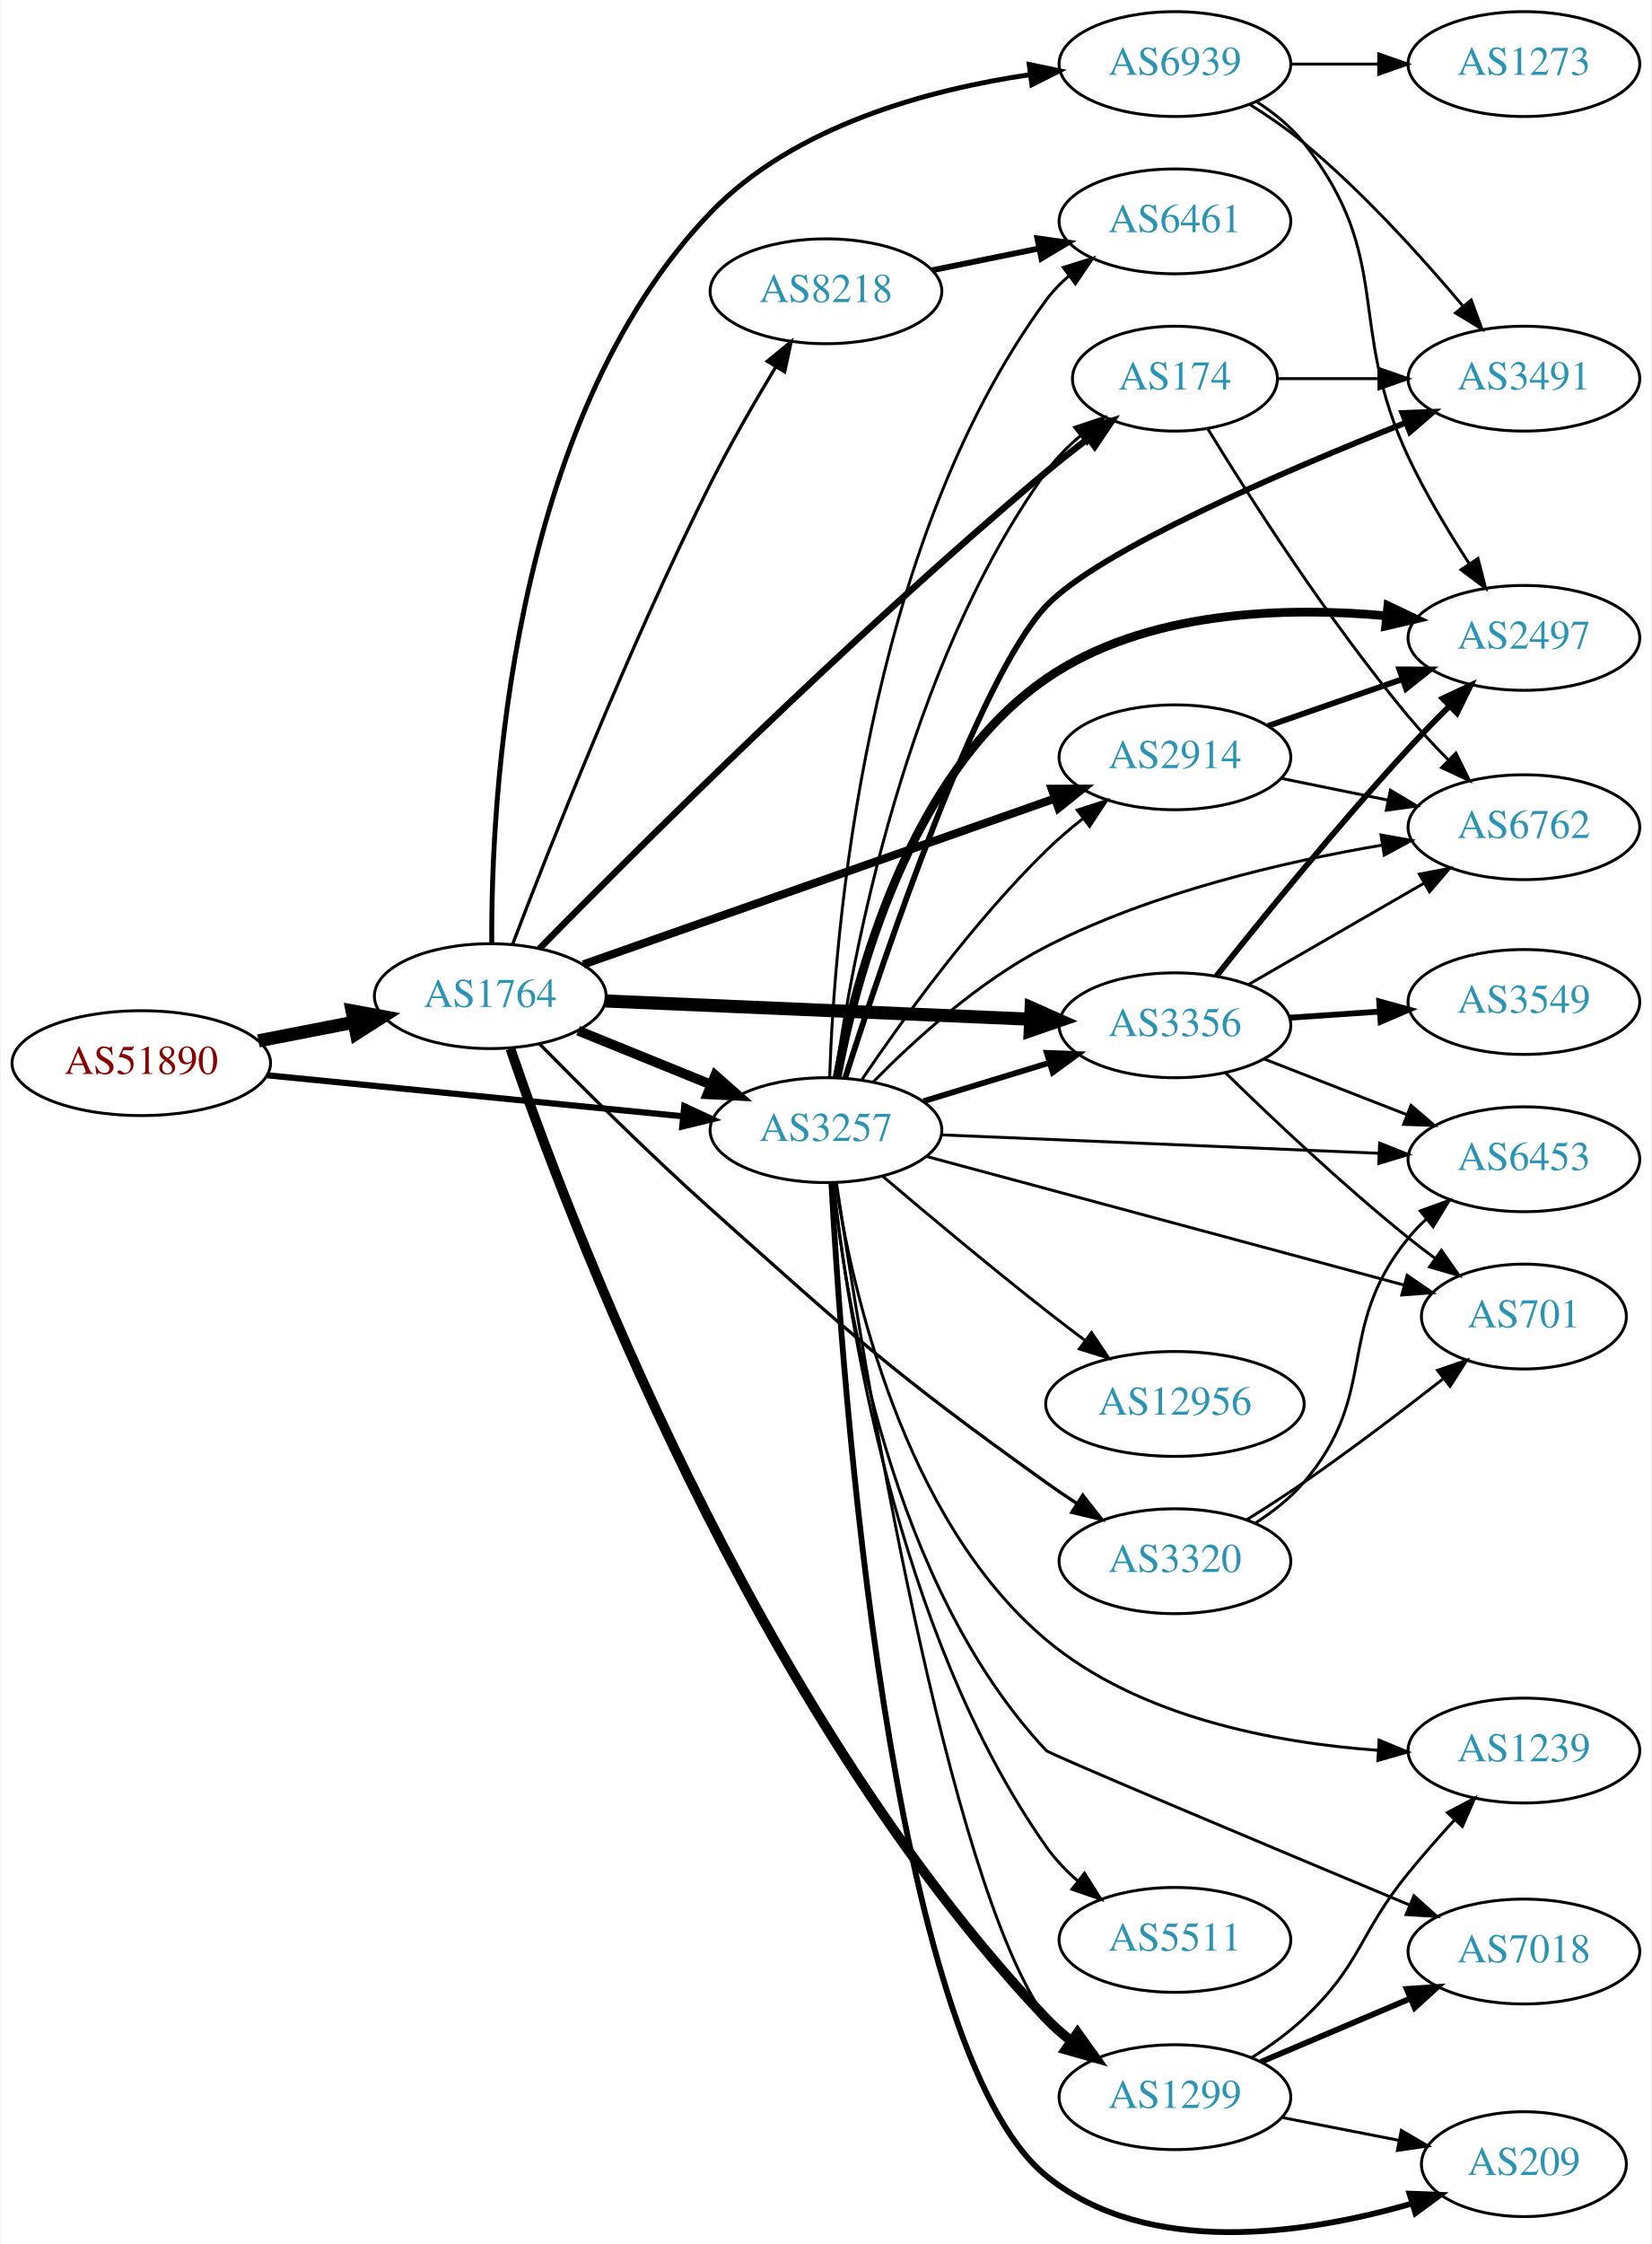
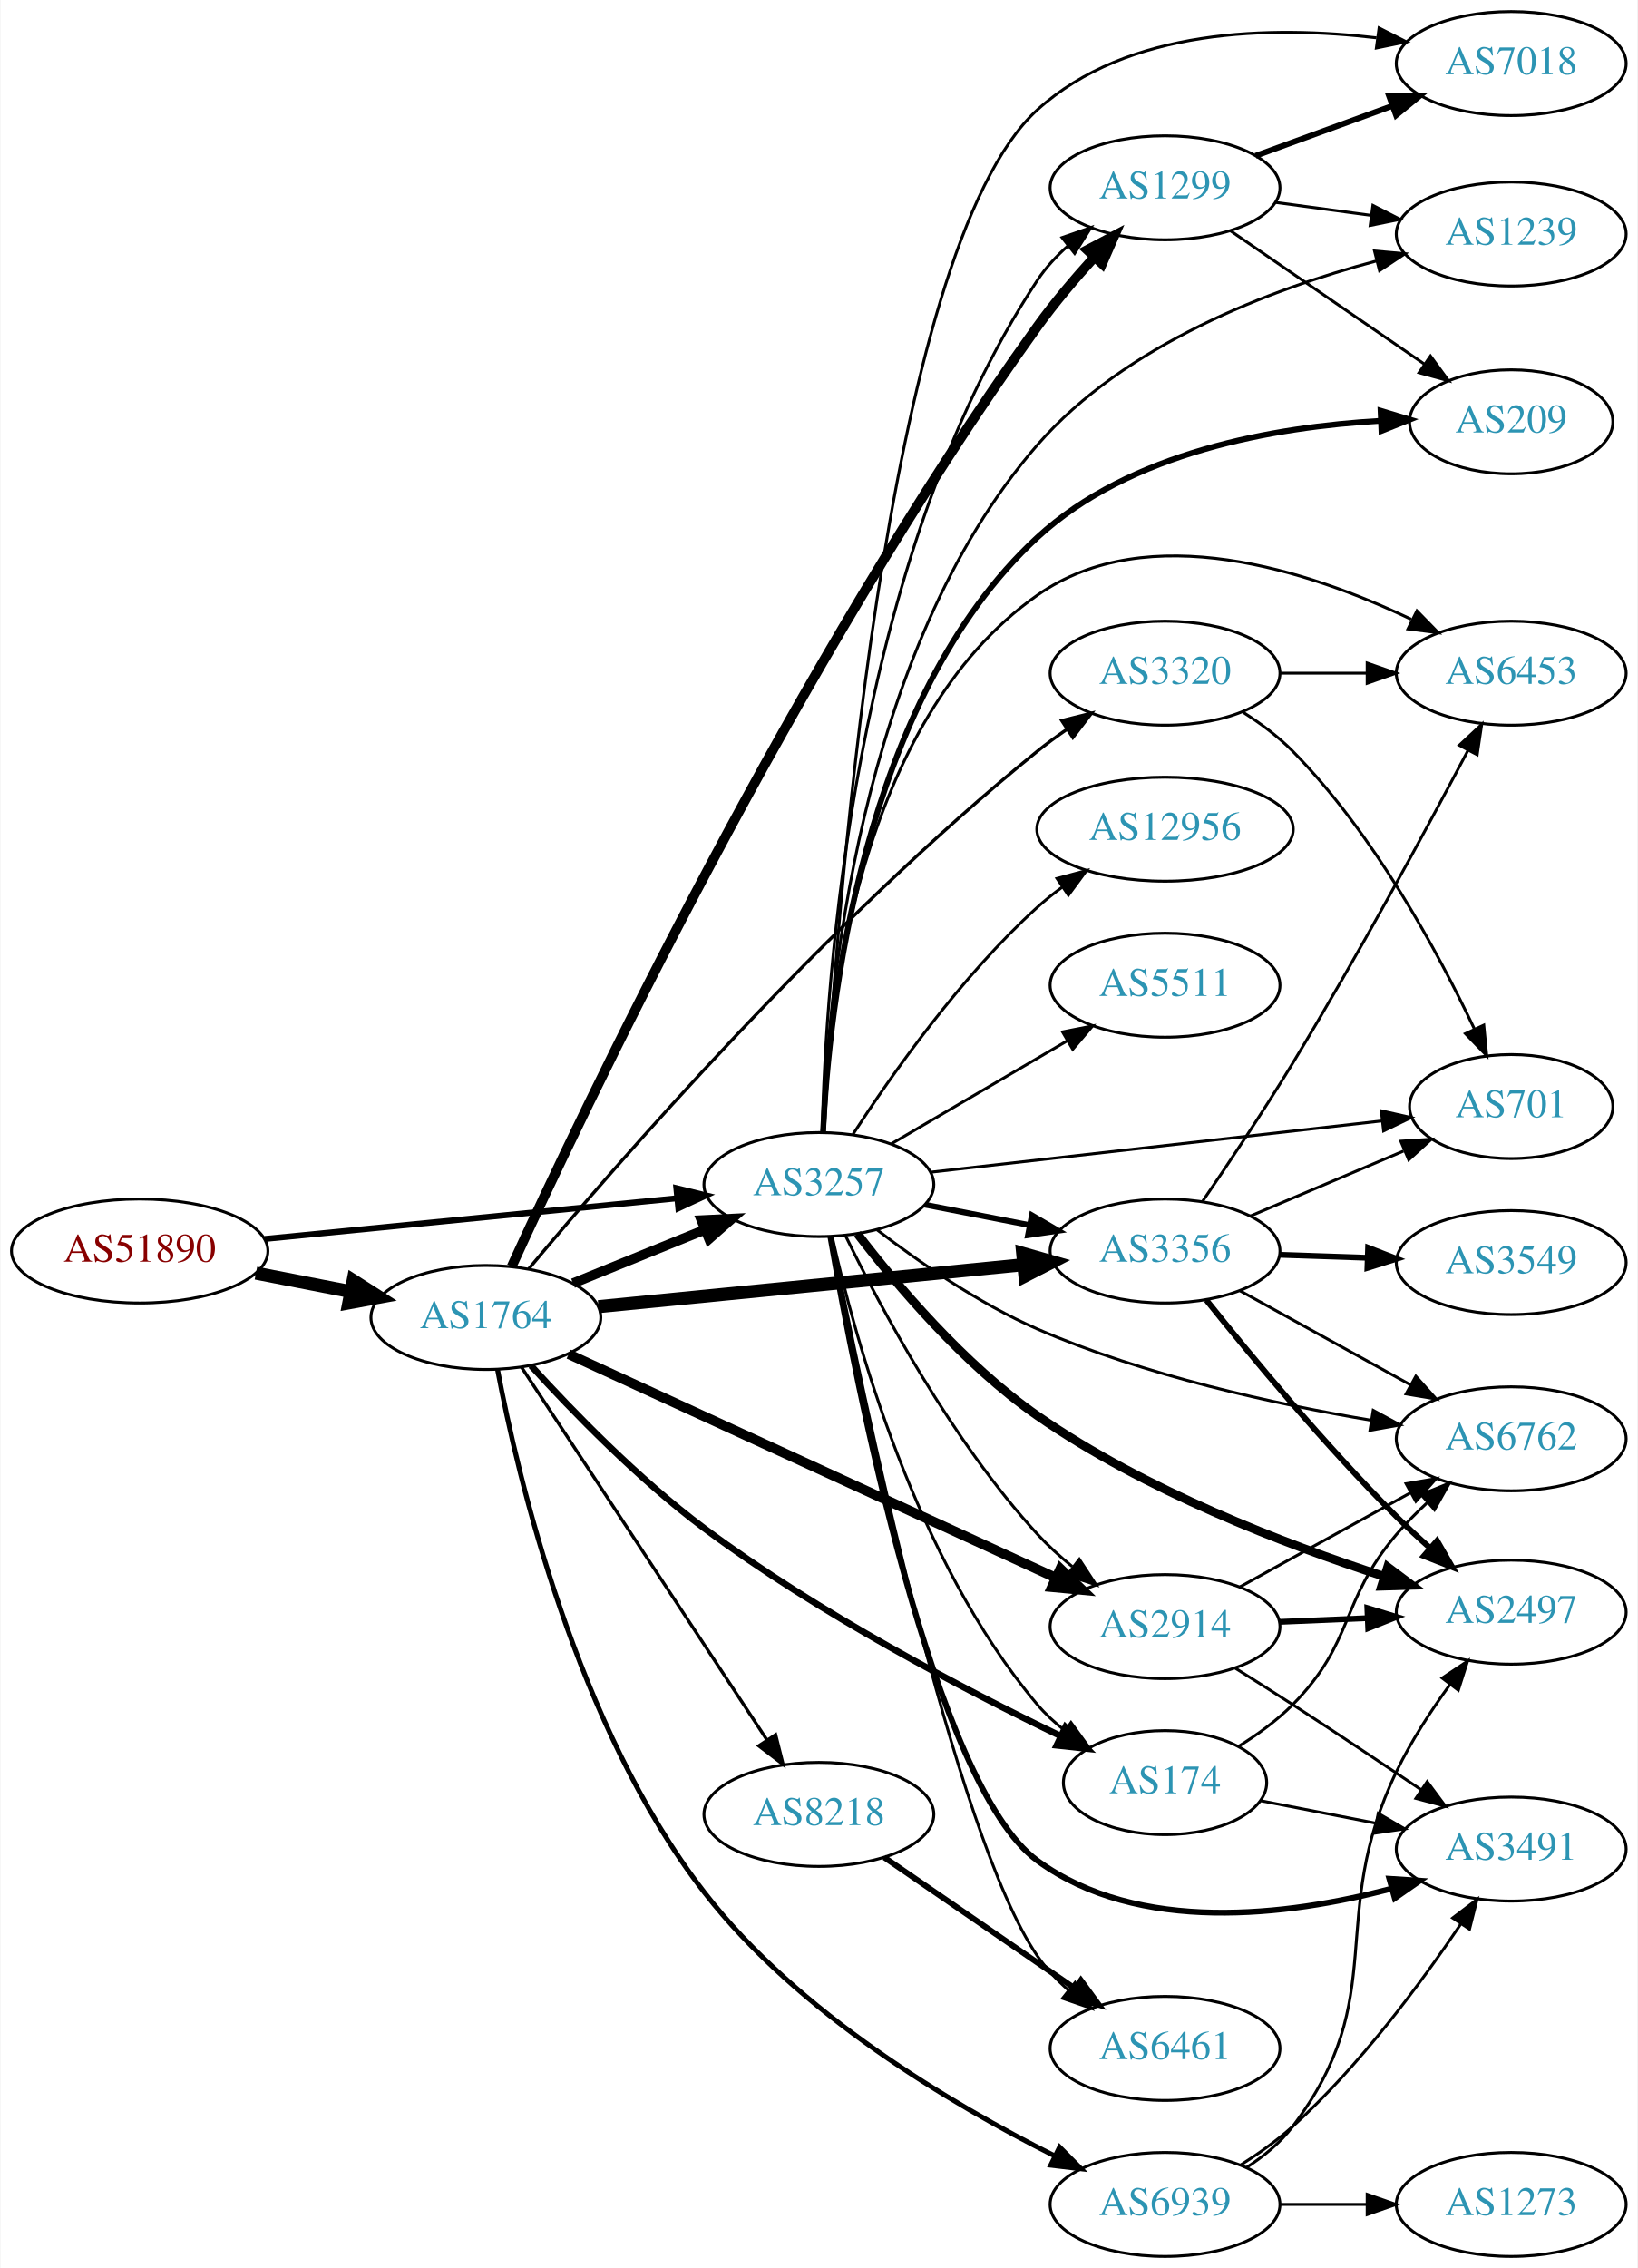
- <svg xmlns="http://www.w3.org/2000/svg" xmlns:xlink="http://www.w3.org/1999/xlink" width="567pt" height="770pt" viewBox="0.00 0.00 566.66 770.41">
-   <g id="graph0" class="graph" transform="scale(1 1) rotate(0) translate(4 766.406)">
-     <polygon fill="white" stroke="none" points="-4,4 -4,-766.406 562.663,-766.406 562.663,4 -4,4" />
+ <svg xmlns="http://www.w3.org/2000/svg" xmlns:xlink="http://www.w3.org/1999/xlink" width="567pt" height="785pt" viewBox="0.00 0.00 566.66 785.00">
+   <g id="graph0" class="graph" transform="scale(1 1) rotate(0) translate(4 781)">
+     <polygon fill="white" stroke="none" points="-4,4 -4,-781 562.663,-781 562.663,4 -4,4" />
    <g id="node1" class="node">
      <g id="a_node1">
        <a xlink:href="/asn/51890" xlink:title="AS51890 ~ Mayr-Melnhof Karton GmbH [AT]">
-           <ellipse fill="#ffffff" stroke="black" cx="44.196" cy="-401.406" rx="44.393" ry="18" />
-           <text text-anchor="middle" x="44.196" y="-397.706" font-family="Times,serif" font-size="14.00" fill="#880000">AS51890</text>
+           <ellipse fill="#ffffff" stroke="black" cx="44.196" cy="-348" rx="44.393" ry="18" />
+           <text text-anchor="middle" x="44.196" y="-344.3" font-family="Times,serif" font-size="14.00" fill="#880000">AS51890</text>
        </a>
      </g>
    </g>
    <g id="node2" class="node">
      <g id="a_node2">
        <a xlink:href="/asn/1764" xlink:title="AS1764 ~ NEXTLAYER-AS [AT]">
-           <ellipse fill="#ffffff" stroke="black" cx="164.039" cy="-424.406" rx="39.794" ry="18" />
-           <text text-anchor="middle" x="164.039" y="-420.706" font-family="Times,serif" font-size="14.00" fill="#2c94b3">AS1764</text>
+           <ellipse fill="#ffffff" stroke="black" cx="164.039" cy="-325" rx="39.794" ry="18" />
+           <text text-anchor="middle" x="164.039" y="-321.3" font-family="Times,serif" font-size="14.00" fill="#2c94b3">AS1764</text>
        </a>
      </g>
    </g>
    <g id="edge1" class="edge">
-       <path fill="none" stroke="black" stroke-width="4.5" d="M84.436,-409.064C94.888,-411.104 106.274,-413.327 117.052,-415.43" />
-       <polygon fill="black" stroke="black" stroke-width="4.5" points="116.58,-419.35 127.149,-417.401 118.089,-411.621 116.58,-419.35" />
+       <path fill="none" stroke="black" stroke-width="4.5" d="M84.436,-340.341C94.888,-338.301 106.274,-336.079 117.052,-333.975" />
+       <polygon fill="black" stroke="black" stroke-width="4.5" points="118.089,-337.785 127.149,-332.005 116.58,-330.056 118.089,-337.785" />
    </g>
    <g id="node3" class="node">
      <g id="a_node3">
        <a xlink:href="/asn/3257" xlink:title="AS3257 ~ GTT [DE]">
-           <ellipse fill="#ffffff" stroke="black" cx="279.332" cy="-378.406" rx="39.794" ry="18" />
-           <text text-anchor="middle" x="279.332" y="-374.706" font-family="Times,serif" font-size="14.00" fill="#2c94b3">AS3257</text>
+           <ellipse fill="#ffffff" stroke="black" cx="279.332" cy="-371" rx="39.794" ry="18" />
+           <text text-anchor="middle" x="279.332" y="-367.3" font-family="Times,serif" font-size="14.00" fill="#2c94b3">AS3257</text>
        </a>
      </g>
    </g>
    <g id="edge2" class="edge">
-       <path fill="none" stroke="black" stroke-width="2.125" d="M87.415,-397.241C127.661,-393.27 188.2,-387.298 230.277,-383.147" />
-       <polygon fill="black" stroke="black" stroke-width="2.125" points="230.678,-386.624 240.286,-382.159 229.991,-379.658 230.678,-386.624" />
-     </g>
-     <g id="edge8" class="edge">
-       <path fill="none" stroke="black" stroke-width="3.375" d="M194.214,-412.56C208.09,-406.926 224.867,-400.114 239.776,-394.06" />
-       <polygon fill="black" stroke="black" stroke-width="3.375" points="241.306,-397.217 249.255,-390.212 238.673,-390.731 241.306,-397.217" />
+       <path fill="none" stroke="black" stroke-width="2.068" d="M87.415,-352.165C127.661,-356.136 188.2,-362.108 230.277,-366.259" />
+       <polygon fill="black" stroke="black" stroke-width="2.068" points="229.991,-369.748 240.286,-367.247 230.678,-362.782 229.991,-369.748" />
+     </g>
+     <g id="edge7" class="edge">
+       <path fill="none" stroke="black" stroke-width="3.375" d="M194.214,-336.846C208.09,-342.48 224.867,-349.292 239.776,-355.346" />
+       <polygon fill="black" stroke="black" stroke-width="3.375" points="238.673,-358.675 249.255,-359.194 241.306,-352.189 238.673,-358.675" />
    </g>
    <g id="node4" class="node">
      <g id="a_node4">
-         <a xlink:href="/asn/8218" xlink:title="AS8218 ~ legacy Neotelecoms [FR]">
-           <ellipse fill="#ffffff" stroke="black" cx="279.332" cy="-666.406" rx="39.794" ry="18" />
-           <text text-anchor="middle" x="279.332" y="-662.706" font-family="Times,serif" font-size="14.00" fill="#2c94b3">AS8218</text>
+         <a xlink:href="/asn/1299" xlink:title="AS1299 ~ Telia Carrier [EU]">
+           <ellipse fill="#ffffff" stroke="black" cx="399.174" cy="-716" rx="39.794" ry="18" />
+           <text text-anchor="middle" x="399.174" y="-712.3" font-family="Times,serif" font-size="14.00" fill="#2c94b3">AS1299</text>
        </a>
      </g>
    </g>
    <g id="edge3" class="edge">
-       <path fill="none" stroke="black" stroke-width="1.125" d="M171.721,-442.232C183.973,-474.4 211.383,-544.052 239.685,-600.406 246.476,-613.927 254.879,-628.488 262.113,-640.484" />
-       <polygon fill="black" stroke="black" stroke-width="1.125" points="259.173,-642.386 267.371,-649.098 265.148,-638.739 259.173,-642.386" />
+       <path fill="none" stroke="black" stroke-width="3.375" d="M172.977,-342.631C196.813,-394.743 271.306,-551.682 354.978,-668 360.843,-676.154 367.894,-684.48 374.582,-691.858" />
+       <polygon fill="black" stroke="black" stroke-width="3.375" points="372.254,-694.494 381.624,-699.44 377.383,-689.731 372.254,-694.494" />
    </g>
    <g id="node5" class="node">
      <g id="a_node5">
-         <a xlink:href="/asn/174" xlink:title="AS174 ~ Cogent Communications [US]">
-           <ellipse fill="#ffffff" stroke="black" cx="399.174" cy="-636.406" rx="35.194" ry="18" />
-           <text text-anchor="middle" x="399.174" y="-632.706" font-family="Times,serif" font-size="14.00" fill="#2c94b3">AS174</text>
+         <a xlink:href="/asn/2914" xlink:title="AS2914 ~ NTT America, Inc. [US]">
+           <ellipse fill="#ffffff" stroke="black" cx="399.174" cy="-218" rx="39.794" ry="18" />
+           <text text-anchor="middle" x="399.174" y="-214.3" font-family="Times,serif" font-size="14.00" fill="#2c94b3">AS2914</text>
        </a>
      </g>
    </g>
    <g id="edge4" class="edge">
-       <path fill="none" stroke="black" stroke-width="2.25" d="M180.937,-440.746C212.812,-473.214 287.284,-547.612 354.978,-604.406 359.558,-608.249 364.551,-612.172 369.464,-615.895" />
-       <polygon fill="black" stroke="black" stroke-width="2.25" points="367.455,-618.763 377.567,-621.922 371.632,-613.146 367.455,-618.763" />
+       <path fill="none" stroke="black" stroke-width="3.375" d="M192.698,-312.306C234.675,-293.04 314.523,-256.392 361.363,-234.895" />
+       <polygon fill="black" stroke="black" stroke-width="3.375" points="362.922,-238.03 370.551,-230.678 360.002,-231.668 362.922,-238.03" />
    </g>
    <g id="node6" class="node">
      <g id="a_node6">
-         <a xlink:href="/asn/1299" xlink:title="AS1299 ~ Telia Carrier [EU]">
-           <ellipse fill="#ffffff" stroke="black" cx="399.174" cy="-46.406" rx="39.794" ry="18" />
-           <text text-anchor="middle" x="399.174" y="-42.706" font-family="Times,serif" font-size="14.00" fill="#2c94b3">AS1299</text>
+         <a xlink:href="/asn/174" xlink:title="AS174 ~ Cogent Communications [US]">
+           <ellipse fill="#ffffff" stroke="black" cx="399.174" cy="-164" rx="35.194" ry="18" />
+           <text text-anchor="middle" x="399.174" y="-160.3" font-family="Times,serif" font-size="14.00" fill="#2c94b3">AS174</text>
        </a>
      </g>
    </g>
    <g id="edge5" class="edge">
-       <path fill="none" stroke="black" stroke-width="3.375" d="M170.983,-406.307C189.965,-350.748 253.874,-179.963 354.978,-73.406 357.565,-70.679 360.484,-68.114 363.553,-65.731" />
-       <polygon fill="black" stroke="black" stroke-width="3.375" points="365.731,-68.478 371.902,-59.866 361.707,-62.75 365.731,-68.478" />
+       <path fill="none" stroke="black" stroke-width="2.25" d="M179.658,-308.323C193.962,-292.611 216.868,-269.008 239.685,-252 279.187,-222.555 329.644,-196.215 362.886,-180.193" />
+       <polygon fill="black" stroke="black" stroke-width="2.25" points="364.676,-183.217 372.199,-175.757 361.666,-176.897 364.676,-183.217" />
    </g>
    <g id="node7" class="node">
      <g id="a_node7">
        <a xlink:href="/asn/3356" xlink:title="AS3356 ~ Level 3 Parent, LLC [US]">
-           <ellipse fill="#ffffff" stroke="black" cx="399.174" cy="-414.406" rx="39.794" ry="18" />
-           <text text-anchor="middle" x="399.174" y="-410.706" font-family="Times,serif" font-size="14.00" fill="#2c94b3">AS3356</text>
+           <ellipse fill="#ffffff" stroke="black" cx="399.174" cy="-348" rx="39.794" ry="18" />
+           <text text-anchor="middle" x="399.174" y="-344.3" font-family="Times,serif" font-size="14.00" fill="#2c94b3">AS3356</text>
        </a>
      </g>
    </g>
    <g id="edge6" class="edge">
-       <path fill="none" stroke="black" stroke-width="4.5" d="M203.536,-422.755C243.527,-421.039 306.204,-418.351 349.581,-416.49" />
-       <polygon fill="black" stroke="black" stroke-width="4.5" points="349.797,-420.422 359.619,-416.06 349.46,-412.554 349.797,-420.422" />
+       <path fill="none" stroke="black" stroke-width="4.5" d="M203.015,-328.747C243.15,-332.706 306.553,-338.961 350.136,-343.261" />
+       <polygon fill="black" stroke="black" stroke-width="4.5" points="349.876,-347.192 360.214,-344.255 350.649,-339.355 349.876,-347.192" />
    </g>
    <g id="node8" class="node">
      <g id="a_node8">
-         <a xlink:href="/asn/2914" xlink:title="AS2914 ~ NTT America, Inc. [US]">
-           <ellipse fill="#ffffff" stroke="black" cx="399.174" cy="-506.406" rx="39.794" ry="18" />
-           <text text-anchor="middle" x="399.174" y="-502.706" font-family="Times,serif" font-size="14.00" fill="#2c94b3">AS2914</text>
-         </a>
-       </g>
-     </g>
-     <g id="edge7" class="edge">
-       <path fill="none" stroke="black" stroke-width="2.812" d="M195.997,-435.295C237.655,-449.947 311.822,-476.033 357.814,-492.21" />
-       <polygon fill="black" stroke="black" stroke-width="2.812" points="356.864,-495.586 367.459,-495.602 359.187,-488.983 356.864,-495.586" />
+         <a xlink:href="/asn/8218" xlink:title="AS8218 ~ legacy Neotelecoms [FR]">
+           <ellipse fill="#ffffff" stroke="black" cx="279.332" cy="-153" rx="39.794" ry="18" />
+           <text text-anchor="middle" x="279.332" y="-149.3" font-family="Times,serif" font-size="14.00" fill="#2c94b3">AS8218</text>
+         </a>
+       </g>
+     </g>
+     <g id="edge8" class="edge">
+       <path fill="none" stroke="black" stroke-width="1.125" d="M176.316,-307.879C196.284,-277.564 237.957,-214.296 261.391,-178.719" />
+       <polygon fill="black" stroke="black" stroke-width="1.125" points="264.354,-180.583 266.932,-170.307 258.508,-176.733 264.354,-180.583" />
    </g>
    <g id="node9" class="node">
      <g id="a_node9">
-         <a xlink:href="/asn/6939" xlink:title="AS6939 ~ Hurricane Electric LLC [US]">
-           <ellipse fill="#ffffff" stroke="black" cx="399.174" cy="-744.406" rx="39.794" ry="18" />
-           <text text-anchor="middle" x="399.174" y="-740.706" font-family="Times,serif" font-size="14.00" fill="#2c94b3">AS6939</text>
+         <a xlink:href="/asn/3320" xlink:title="AS3320 ~ DTAG [DE]">
+           <ellipse fill="#ffffff" stroke="black" cx="399.174" cy="-548" rx="39.794" ry="18" />
+           <text text-anchor="middle" x="399.174" y="-544.3" font-family="Times,serif" font-size="14.00" fill="#2c94b3">AS3320</text>
        </a>
      </g>
    </g>
    <g id="edge9" class="edge">
-       <path fill="none" stroke="black" stroke-width="1.688" d="M164.557,-442.591C164.309,-490.458 170.369,-621.213 239.685,-693.406 268.292,-723.199 314.343,-735.622 349.451,-740.784" />
-       <polygon fill="black" stroke="black" stroke-width="1.688" points="349.129,-744.272 359.501,-742.11 350.045,-737.332 349.129,-744.272" />
+       <path fill="none" stroke="black" stroke-width="1.125" d="M178.86,-341.81C208.667,-377.453 282.202,-462.164 354.978,-521 358.228,-523.627 361.749,-526.204 365.332,-528.66" />
+       <polygon fill="black" stroke="black" stroke-width="1.125" points="363.418,-531.591 373.702,-534.138 367.251,-525.733 363.418,-531.591" />
    </g>
    <g id="node10" class="node">
      <g id="a_node10">
-         <a xlink:href="/asn/3320" xlink:title="AS3320 ~ DTAG [DE]">
-           <ellipse fill="#ffffff" stroke="black" cx="399.174" cy="-230.406" rx="39.794" ry="18" />
-           <text text-anchor="middle" x="399.174" y="-226.706" font-family="Times,serif" font-size="14.00" fill="#2c94b3">AS3320</text>
+         <a xlink:href="/asn/6939" xlink:title="AS6939 ~ Hurricane Electric LLC [US]">
+           <ellipse fill="#ffffff" stroke="black" cx="399.174" cy="-18" rx="39.794" ry="18" />
+           <text text-anchor="middle" x="399.174" y="-14.3" font-family="Times,serif" font-size="14.00" fill="#2c94b3">AS6939</text>
        </a>
      </g>
    </g>
    <g id="edge10" class="edge">
-       <path fill="none" stroke="black" stroke-width="1.125" d="M180.944,-408.024C195.787,-392.937 218.732,-370.124 239.685,-351.406 288.99,-307.359 301.22,-295.892 354.978,-257.406 358.376,-254.973 361.991,-252.519 365.627,-250.134" />
-       <polygon fill="black" stroke="black" stroke-width="1.125" points="367.523,-253.076 374.058,-244.736 363.749,-247.18 367.523,-253.076" />
+       <path fill="none" stroke="black" stroke-width="1.688" d="M168.07,-307.04C175.077,-269.901 195.309,-183.342 239.685,-126 272.047,-84.182 325.249,-52.686 360.981,-34.798" />
+       <polygon fill="black" stroke="black" stroke-width="1.688" points="362.669,-37.868 370.115,-30.331 359.594,-31.58 362.669,-37.868" />
+     </g>
+     <g id="edge36" class="edge">
+       <path fill="none" stroke="black" d="M280.458,-389.29C281.643,-440.308 290.79,-586.806 354.978,-684 357.861,-688.366 361.554,-692.355 365.562,-695.921" />
+       <polygon fill="black" stroke="black" points="363.523,-698.771 373.53,-702.249 367.876,-693.29 363.523,-698.771" />
+     </g>
+     <g id="edge26" class="edge">
+       <path fill="none" stroke="black" d="M288.62,-353.158C300.778,-328.216 325.256,-282.356 354.978,-250 358.595,-246.063 362.755,-242.286 367.036,-238.794" />
+       <polygon fill="black" stroke="black" points="369.491,-241.322 375.303,-232.463 365.235,-235.764 369.491,-241.322" />
    </g>
    <g id="edge35" class="edge">
-       <path fill="none" stroke="black" d="M282.533,-396.505C288.23,-437.169 306.55,-537.44 354.978,-604.406 358.26,-608.943 362.376,-613.112 366.755,-616.835" />
-       <polygon fill="black" stroke="black" points="364.742,-619.703 374.798,-623.039 369.018,-614.16 364.742,-619.703" />
-     </g>
-     <g id="edge31" class="edge">
-       <path fill="none" stroke="black" d="M282.94,-360.288C291.6,-302.047 320.798,-120.672 354.978,-73.406 357.181,-70.36 359.842,-67.582 362.75,-65.065" />
-       <polygon fill="black" stroke="black" points="364.946,-67.794 370.875,-59.014 360.765,-62.18 364.946,-67.794" />
-     </g>
-     <g id="edge27" class="edge">
-       <path fill="none" stroke="black" stroke-width="2" d="M312.845,-388.338C326.24,-392.43 341.931,-397.224 356.18,-401.577" />
-       <polygon fill="black" stroke="black" stroke-width="2" points="355.181,-404.931 365.767,-404.506 357.226,-398.237 355.181,-404.931" />
-     </g>
-     <g id="edge34" class="edge">
-       <path fill="none" stroke="black" d="M291.735,-395.852C305.388,-416.022 329.607,-449.62 354.978,-474.406 358.802,-478.142 363.078,-481.808 367.411,-485.248" />
-       <polygon fill="black" stroke="black" points="365.63,-488.29 375.712,-491.546 369.86,-482.714 365.63,-488.29" />
-     </g>
-     <g id="node11" class="node">
-       <g id="a_node11">
-         <a xlink:href="/asn/6461" xlink:title="AS6461 ~ Zayo Bandwidth [US]">
-           <ellipse fill="#ffffff" stroke="black" cx="399.174" cy="-690.406" rx="39.794" ry="18" />
-           <text text-anchor="middle" x="399.174" y="-686.706" font-family="Times,serif" font-size="14.00" fill="#2c94b3">AS6461</text>
-         </a>
-       </g>
-     </g>
-     <g id="edge30" class="edge">
-       <path fill="none" stroke="black" d="M280.606,-396.708C282.207,-445.061 292.398,-578.321 354.978,-663.406 357.205,-666.434 359.883,-669.2 362.801,-671.709" />
-       <polygon fill="black" stroke="black" points="360.825,-674.601 370.941,-677.75 364.996,-668.98 360.825,-674.601" />
+       <path fill="none" stroke="black" d="M283.942,-352.985C291.675,-318.231 312.674,-240.957 354.978,-191 357.743,-187.735 361.005,-184.74 364.478,-182.029" />
+       <polygon fill="black" stroke="black" points="366.614,-184.807 372.83,-176.227 362.62,-179.059 366.614,-184.807" />
+     </g>
+     <g id="edge33" class="edge">
+       <path fill="none" stroke="black" stroke-width="2" d="M316.008,-364.037C327.44,-361.806 340.261,-359.303 352.315,-356.951" />
+       <polygon fill="black" stroke="black" stroke-width="2" points="353.068,-360.37 362.212,-355.019 351.727,-353.499 353.068,-360.37" />
    </g>
    <g id="node12" class="node">
      <g id="a_node12">
-         <a xlink:href="/asn/3491" xlink:title="AS3491 ~ PCCW Global, Inc. [US]">
-           <ellipse fill="#ffffff" stroke="black" cx="519.017" cy="-636.406" rx="39.794" ry="18" />
-           <text text-anchor="middle" x="519.017" y="-632.706" font-family="Times,serif" font-size="14.00" fill="#2c94b3">AS3491</text>
-         </a>
-       </g>
-     </g>
-     <g id="edge22" class="edge">
-       <path fill="none" stroke="black" stroke-width="2" d="M285.948,-396.345C298.908,-436.84 331.583,-533.734 354.978,-558.406 372.905,-577.311 436.18,-604.511 478.426,-621.29" />
-       <polygon fill="black" stroke="black" stroke-width="2" points="477.297,-624.606 487.884,-625.012 479.861,-618.093 477.297,-624.606" />
+         <a xlink:href="/asn/701" xlink:title="AS701 ~ UUNET [US]">
+           <ellipse fill="#ffffff" stroke="black" cx="519.017" cy="-398" rx="35.194" ry="18" />
+           <text text-anchor="middle" x="519.017" y="-394.3" font-family="Times,serif" font-size="14.00" fill="#2c94b3">AS701</text>
+         </a>
+       </g>
+     </g>
+     <g id="edge32" class="edge">
+       <path fill="none" stroke="black" d="M317.994,-375.278C360.498,-380.107 429.54,-387.949 474.364,-393.041" />
+       <polygon fill="black" stroke="black" points="474.043,-396.527 484.374,-394.178 474.833,-389.572 474.043,-396.527" />
    </g>
    <g id="node13" class="node">
      <g id="a_node13">
-         <a xlink:href="/asn/6762" xlink:title="AS6762 ~ TELECOM ITALIA SPARKLE S.p.A. [IT]">
-           <ellipse fill="#ffffff" stroke="black" cx="519.017" cy="-482.406" rx="39.794" ry="18" />
-           <text text-anchor="middle" x="519.017" y="-478.706" font-family="Times,serif" font-size="14.00" fill="#2c94b3">AS6762</text>
-         </a>
-       </g>
-     </g>
-     <g id="edge29" class="edge">
-       <path fill="none" stroke="black" d="M295.646,-395.047C309.735,-409.379 331.889,-429.57 354.978,-441.406 391.344,-460.047 436.702,-470.562 470.337,-476.263" />
-       <polygon fill="black" stroke="black" points="469.946,-479.745 480.376,-477.882 471.06,-472.835 469.946,-479.745" />
+         <a xlink:href="/asn/6453" xlink:title="AS6453 ~ TATA COMMUNICATIONS (AMERICA) INC [US]">
+           <ellipse fill="#ffffff" stroke="black" cx="519.017" cy="-548" rx="39.794" ry="18" />
+           <text text-anchor="middle" x="519.017" y="-544.3" font-family="Times,serif" font-size="14.00" fill="#2c94b3">AS6453</text>
+         </a>
+       </g>
+     </g>
+     <g id="edge31" class="edge">
+       <path fill="none" stroke="black" d="M280.584,-389.189C282.263,-430.58 292.846,-531.574 354.978,-575 393.347,-601.817 449.035,-583.483 484.38,-566.658" />
+       <polygon fill="black" stroke="black" points="486.378,-569.574 493.778,-561.992 483.265,-563.304 486.378,-569.574" />
    </g>
    <g id="node14" class="node">
      <g id="a_node14">
        <a xlink:href="/asn/2497" xlink:title="AS2497 ~ Internet Initiative Japan Inc. [JP]">
-           <ellipse fill="#ffffff" stroke="black" cx="519.017" cy="-547.406" rx="39.794" ry="18" />
-           <text text-anchor="middle" x="519.017" y="-543.706" font-family="Times,serif" font-size="14.00" fill="#2c94b3">AS2497</text>
-         </a>
-       </g>
-     </g>
-     <g id="edge21" class="edge">
-       <path fill="none" stroke="black" stroke-width="3" d="M283.144,-396.519C289.387,-429.938 307.772,-500.845 354.978,-533.406 388.927,-556.823 436.801,-558.184 471.891,-554.973" />
-       <polygon fill="black" stroke="black" stroke-width="3" points="472.311,-558.448 481.883,-553.905 471.567,-551.488 472.311,-558.448" />
+           <ellipse fill="#ffffff" stroke="black" cx="519.017" cy="-223" rx="39.794" ry="18" />
+           <text text-anchor="middle" x="519.017" y="-219.3" font-family="Times,serif" font-size="14.00" fill="#2c94b3">AS2497</text>
+         </a>
+       </g>
+     </g>
+     <g id="edge24" class="edge">
+       <path fill="none" stroke="black" stroke-width="3" d="M292.663,-353.996C306.245,-336.276 329.556,-308.676 354.978,-291 392.105,-265.185 440.549,-246.55 474.958,-235.387" />
+       <polygon fill="black" stroke="black" stroke-width="3" points="476.235,-238.654 484.713,-232.3 474.123,-231.98 476.235,-238.654" />
+     </g>
+     <g id="node15" class="node">
+       <g id="a_node15">
+         <a xlink:href="/asn/6762" xlink:title="AS6762 ~ TELECOM ITALIA SPARKLE S.p.A. [IT]">
+           <ellipse fill="#ffffff" stroke="black" cx="519.017" cy="-283" rx="39.794" ry="18" />
+           <text text-anchor="middle" x="519.017" y="-279.3" font-family="Times,serif" font-size="14.00" fill="#2c94b3">AS6762</text>
+         </a>
+       </g>
+     </g>
+     <g id="edge28" class="edge">
+       <path fill="none" stroke="black" d="M299.469,-355.333C313.916,-344.24 334.661,-329.82 354.978,-321 392.185,-304.847 437.28,-295.012 470.605,-289.408" />
+       <polygon fill="black" stroke="black" points="471.233,-292.852 480.547,-287.802 470.117,-285.941 471.233,-292.852" />
    </g>
    <g id="node16" class="node">
      <g id="a_node16">
-         <a xlink:href="/asn/6453" xlink:title="AS6453 ~ TATA COMMUNICATIONS (AMERICA) INC [US]">
-           <ellipse fill="#ffffff" stroke="black" cx="519.017" cy="-368.406" rx="39.794" ry="18" />
-           <text text-anchor="middle" x="519.017" y="-364.706" font-family="Times,serif" font-size="14.00" fill="#2c94b3">AS6453</text>
-         </a>
-       </g>
-     </g>
-     <g id="edge23" class="edge">
-       <path fill="none" stroke="black" d="M319.049,-376.777C360.054,-375.052 424.88,-372.324 469.323,-370.455" />
-       <polygon fill="black" stroke="black" points="469.472,-373.951 479.316,-370.034 469.178,-366.958 469.472,-373.951" />
+         <a xlink:href="/asn/3491" xlink:title="AS3491 ~ PCCW Global, Inc. [US]">
+           <ellipse fill="#ffffff" stroke="black" cx="519.017" cy="-141" rx="39.794" ry="18" />
+           <text text-anchor="middle" x="519.017" y="-137.3" font-family="Times,serif" font-size="14.00" fill="#2c94b3">AS3491</text>
+         </a>
+       </g>
+     </g>
+     <g id="edge25" class="edge">
+       <path fill="none" stroke="black" stroke-width="2" d="M283.318,-352.892C292.013,-302.618 318.998,-163.289 354.978,-137 390.039,-111.383 441.604,-117.894 477.316,-127.233" />
+       <polygon fill="black" stroke="black" stroke-width="2" points="476.824,-130.73 487.397,-130.053 478.71,-123.988 476.824,-130.73" />
    </g>
    <g id="node17" class="node">
      <g id="a_node17">
-         <a xlink:href="/asn/701" xlink:title="AS701 ~ UUNET [US]">
-           <ellipse fill="#ffffff" stroke="black" cx="519.017" cy="-314.406" rx="35.194" ry="18" />
-           <text text-anchor="middle" x="519.017" y="-310.706" font-family="Times,serif" font-size="14.00" fill="#2c94b3">AS701</text>
-         </a>
-       </g>
-     </g>
-     <g id="edge24" class="edge">
-       <path fill="none" stroke="black" d="M313.882,-369.372C356.948,-357.776 431.598,-337.675 477.703,-325.261" />
-       <polygon fill="black" stroke="black" points="478.902,-328.563 487.648,-322.583 477.082,-321.804 478.902,-328.563" />
+         <a xlink:href="/asn/7018" xlink:title="AS7018 ~ AT&amp;T Services, Inc. [US]">
+           <ellipse fill="#ffffff" stroke="black" cx="519.017" cy="-759" rx="39.794" ry="18" />
+           <text text-anchor="middle" x="519.017" y="-755.3" font-family="Times,serif" font-size="14.00" fill="#2c94b3">AS7018</text>
+         </a>
+       </g>
+     </g>
+     <g id="edge29" class="edge">
+       <path fill="none" stroke="black" d="M281.207,-389.034C284.887,-456.774 301.485,-694.616 354.978,-743 386.271,-771.304 436.049,-772.176 472.378,-767.905" />
+       <polygon fill="black" stroke="black" points="473.27,-771.317 482.712,-766.512 472.334,-764.38 473.27,-771.317" />
    </g>
    <g id="node18" class="node">
      <g id="a_node18">
        <a xlink:href="/asn/1239" xlink:title="AS1239 ~ Sprint [US]">
-           <ellipse fill="#ffffff" stroke="black" cx="519.017" cy="-165.406" rx="39.794" ry="18" />
-           <text text-anchor="middle" x="519.017" y="-161.706" font-family="Times,serif" font-size="14.00" fill="#2c94b3">AS1239</text>
-         </a>
-       </g>
-     </g>
-     <g id="edge25" class="edge">
-       <path fill="none" stroke="black" d="M282.623,-360.386C288.157,-324.678 305.645,-244.816 354.978,-203.406 386.687,-176.79 433.584,-168.028 468.952,-165.492" />
-       <polygon fill="black" stroke="black" points="469.279,-168.979 479.062,-164.912 468.878,-161.991 469.279,-168.979" />
+           <ellipse fill="#ffffff" stroke="black" cx="519.017" cy="-700" rx="39.794" ry="18" />
+           <text text-anchor="middle" x="519.017" y="-696.3" font-family="Times,serif" font-size="14.00" fill="#2c94b3">AS1239</text>
+         </a>
+       </g>
+     </g>
+     <g id="edge30" class="edge">
+       <path fill="none" stroke="black" d="M280.628,-389.247C282.32,-434.921 292.782,-555.622 354.978,-627 385.334,-661.837 435.581,-680.851 472.283,-690.659" />
+       <polygon fill="black" stroke="black" points="471.695,-694.121 482.248,-693.187 473.416,-687.335 471.695,-694.121" />
    </g>
    <g id="node19" class="node">
      <g id="a_node19">
-         <a xlink:href="/asn/7018" xlink:title="AS7018 ~ AT&amp;T Services, Inc. [US]">
-           <ellipse fill="#ffffff" stroke="black" cx="519.017" cy="-96.406" rx="39.794" ry="18" />
-           <text text-anchor="middle" x="519.017" y="-92.706" font-family="Times,serif" font-size="14.00" fill="#2c94b3">AS7018</text>
-         </a>
-       </g>
-     </g>
-     <g id="edge26" class="edge">
-       <path fill="none" stroke="black" d="M281.817,-360.189C286.03,-319.92 301.478,-222.403 354.978,-165.406 356.128,-164.181 431.848,-132.406 479.681,-112.408" />
-       <polygon fill="black" stroke="black" points="481.26,-115.542 489.137,-108.456 478.56,-109.083 481.26,-115.542" />
+         <a xlink:href="/asn/209" xlink:title="AS209 ~ CenturyLink Communications, LLC [US]">
+           <ellipse fill="#ffffff" stroke="black" cx="519.017" cy="-635" rx="35.194" ry="18" />
+           <text text-anchor="middle" x="519.017" y="-631.3" font-family="Times,serif" font-size="14.00" fill="#2c94b3">AS209</text>
+         </a>
+       </g>
+     </g>
+     <g id="edge34" class="edge">
+       <path fill="none" stroke="black" stroke-width="2" d="M280.769,-389.203C282.82,-431.854 294.103,-538.871 354.978,-595 387.058,-624.579 437.381,-633.242 473.635,-635.336" />
+       <polygon fill="black" stroke="black" stroke-width="2" points="473.788,-638.846 483.929,-635.778 474.089,-631.852 473.788,-638.846" />
    </g>
    <g id="node20" class="node">
      <g id="a_node20">
-         <a xlink:href="/asn/209" xlink:title="AS209 ~ CenturyLink Communications, LLC [US]">
-           <ellipse fill="#ffffff" stroke="black" cx="519.017" cy="-23.406" rx="35.194" ry="18" />
-           <text text-anchor="middle" x="519.017" y="-19.706" font-family="Times,serif" font-size="14.00" fill="#2c94b3">AS209</text>
-         </a>
-       </g>
-     </g>
-     <g id="edge28" class="edge">
-       <path fill="none" stroke="black" stroke-width="2" d="M281.195,-360.378C284.793,-293.791 301.026,-63.293 354.978,-19.406 389.912,9.011 444.369,0.575 480.607,-9.891" />
-       <polygon fill="black" stroke="black" stroke-width="2" points="479.726,-13.282 490.313,-12.868 481.779,-6.59 479.726,-13.282" />
+         <a xlink:href="/asn/12956" xlink:title="AS12956 ~ TELXIUS [ES]">
+           <ellipse fill="#ffffff" stroke="black" cx="399.174" cy="-494" rx="44.393" ry="18" />
+           <text text-anchor="middle" x="399.174" y="-490.3" font-family="Times,serif" font-size="14.00" fill="#2c94b3">AS12956</text>
+         </a>
+       </g>
+     </g>
+     <g id="edge27" class="edge">
+       <path fill="none" stroke="black" d="M291.159,-388.443C304.445,-408.913 328.492,-443.093 354.978,-467 357.618,-469.383 360.495,-471.684 363.469,-473.87" />
+       <polygon fill="black" stroke="black" points="361.761,-476.941 371.992,-479.696 365.712,-471.163 361.761,-476.941" />
    </g>
    <g id="node21" class="node">
      <g id="a_node21">
-         <a xlink:href="/asn/5511" xlink:title="AS5511 ~ Orange S.A. [FR]">
-           <ellipse fill="#ffffff" stroke="black" cx="399.174" cy="-100.406" rx="39.794" ry="18" />
-           <text text-anchor="middle" x="399.174" y="-96.706" font-family="Times,serif" font-size="14.00" fill="#2c94b3">AS5511</text>
-         </a>
-       </g>
-     </g>
-     <g id="edge32" class="edge">
-       <path fill="none" stroke="black" d="M281.928,-360.344C286.51,-317.207 302.914,-206.281 354.978,-132.406 357.992,-128.129 361.758,-124.191 365.801,-120.648" />
-       <polygon fill="black" stroke="black" points="368.115,-123.28 373.795,-114.337 363.777,-117.786 368.115,-123.28" />
+         <a xlink:href="/asn/6461" xlink:title="AS6461 ~ Zayo Bandwidth [US]">
+           <ellipse fill="#ffffff" stroke="black" cx="399.174" cy="-72" rx="39.794" ry="18" />
+           <text text-anchor="middle" x="399.174" y="-68.3" font-family="Times,serif" font-size="14.00" fill="#2c94b3">AS6461</text>
+         </a>
+       </g>
+     </g>
+     <g id="edge37" class="edge">
+       <path fill="none" stroke="black" d="M283.771,-353.027C294.145,-300.087 326.184,-145.826 354.978,-104 357.945,-99.69 361.684,-95.733 365.715,-92.182" />
+       <polygon fill="black" stroke="black" points="368.029,-94.814 373.699,-85.864 363.685,-89.324 368.029,-94.814" />
    </g>
    <g id="node22" class="node">
      <g id="a_node22">
-         <a xlink:href="/asn/12956" xlink:title="AS12956 ~ TELXIUS [ES]">
-           <ellipse fill="#ffffff" stroke="black" cx="399.174" cy="-284.406" rx="44.393" ry="18" />
-           <text text-anchor="middle" x="399.174" y="-280.706" font-family="Times,serif" font-size="14.00" fill="#2c94b3">AS12956</text>
-         </a>
-       </g>
-     </g>
-     <g id="edge33" class="edge">
-       <path fill="none" stroke="black" d="M298.81,-362.572C313.775,-349.868 335.496,-331.694 354.978,-316.406 359.292,-313.021 363.9,-309.504 368.442,-306.095" />
-       <polygon fill="black" stroke="black" points="370.531,-308.902 376.464,-300.124 366.352,-303.287 370.531,-308.902" />
+         <a xlink:href="/asn/5511" xlink:title="AS5511 ~ Orange S.A. [FR]">
+           <ellipse fill="#ffffff" stroke="black" cx="399.174" cy="-440" rx="39.794" ry="18" />
+           <text text-anchor="middle" x="399.174" y="-436.3" font-family="Times,serif" font-size="14.00" fill="#2c94b3">AS5511</text>
+         </a>
+       </g>
+     </g>
+     <g id="edge38" class="edge">
+       <path fill="none" stroke="black" d="M304.463,-385.13C322.019,-395.409 345.993,-409.447 365.298,-420.75" />
+       <polygon fill="black" stroke="black" points="363.677,-423.857 374.075,-425.889 367.214,-417.816 363.677,-423.857" />
+     </g>
+     <g id="edge21" class="edge">
+       <path fill="none" stroke="black" stroke-width="2" d="M430.522,-727.074C444.843,-732.299 462.135,-738.609 477.552,-744.235" />
+       <polygon fill="black" stroke="black" stroke-width="2" points="476.769,-747.675 487.363,-747.815 479.168,-741.099 476.769,-747.675" />
+     </g>
+     <g id="edge22" class="edge">
+       <path fill="none" stroke="black" d="M437.46,-710.938C447.992,-709.508 459.595,-707.932 470.635,-706.433" />
+       <polygon fill="black" stroke="black" points="471.131,-709.898 480.569,-705.084 470.189,-702.962 471.131,-709.898" />
+     </g>
+     <g id="edge23" class="edge">
+       <path fill="none" stroke="black" d="M421.788,-701.143C440.626,-688.195 468.105,-669.307 488.881,-655.027" />
+       <polygon fill="black" stroke="black" points="491.072,-657.768 497.33,-649.219 487.106,-651.999 491.072,-657.768" />
+     </g>
+     <g id="edge19" class="edge">
+       <path fill="none" stroke="black" stroke-width="2" d="M438.76,-219.637C448.527,-220.052 459.143,-220.502 469.337,-220.935" />
+       <polygon fill="black" stroke="black" stroke-width="2" points="469.205,-224.432 479.344,-221.359 469.501,-217.438 469.205,-224.432" />
+     </g>
+     <g id="edge20" class="edge">
+       <path fill="none" stroke="black" d="M425.166,-231.785C442.352,-241.264 465.38,-253.966 484.203,-264.349" />
+       <polygon fill="black" stroke="black" points="482.615,-267.47 493.061,-269.235 485.996,-261.34 482.615,-267.47" />
+     </g>
+     <g id="edge18" class="edge">
+       <path fill="none" stroke="black" d="M423.574,-203.561C430.015,-199.535 436.985,-195.132 443.37,-191 458.086,-181.475 474.268,-170.678 487.791,-161.56" />
+       <polygon fill="black" stroke="black" points="489.928,-164.341 496.253,-155.841 486.008,-158.541 489.928,-164.341" />
+     </g>
+     <g id="edge16" class="edge">
+       <path fill="none" stroke="black" d="M424.495,-176.474C431.082,-180.548 437.897,-185.467 443.37,-191 464.974,-212.838 459.442,-226.624 479.37,-250 482.565,-253.747 486.203,-257.429 489.941,-260.896" />
+       <polygon fill="black" stroke="black" points="487.817,-263.69 497.639,-267.662 492.439,-258.432 487.817,-263.69" />
+     </g>
+     <g id="edge17" class="edge">
+       <path fill="none" stroke="black" d="M432.375,-157.715C444.648,-155.32 458.883,-152.541 472.181,-149.946" />
+       <polygon fill="black" stroke="black" points="472.976,-153.357 482.12,-148.006 471.635,-146.487 472.976,-153.357" />
+     </g>
+     <g id="node11" class="node">
+       <g id="a_node11">
+         <a xlink:href="/asn/3549" xlink:title="AS3549 ~ Level 3 Parent, LLC [US]">
+           <ellipse fill="#ffffff" stroke="black" cx="519.017" cy="-344" rx="39.794" ry="18" />
+           <text text-anchor="middle" x="519.017" y="-340.3" font-family="Times,serif" font-size="14.00" fill="#2c94b3">AS3549</text>
+         </a>
+       </g>
    </g>
    <g id="edge11" class="edge">
-       <path fill="none" stroke="black" stroke-width="2" d="M315.688,-673.607C327.235,-675.958 340.227,-678.604 352.425,-681.088" />
-       <polygon fill="black" stroke="black" stroke-width="2" points="351.938,-684.561 362.435,-683.127 353.335,-677.702 351.938,-684.561" />
+       <path fill="none" stroke="black" stroke-width="2" d="M438.76,-346.69C448.527,-346.359 459.143,-345.998 469.337,-345.652" />
+       <polygon fill="black" stroke="black" stroke-width="2" points="469.468,-349.15 479.344,-345.313 469.231,-342.154 469.468,-349.15" />
    </g>
    <g id="edge12" class="edge">
-       <path fill="none" stroke="black" d="M434.576,-636.406C445.4,-636.406 457.568,-636.406 469.194,-636.406" />
-       <polygon fill="black" stroke="black" points="469.225,-639.906 479.225,-636.406 469.225,-632.906 469.225,-639.906" />
+       <path fill="none" stroke="black" d="M428.701,-360.104C444.644,-366.868 464.677,-375.368 481.727,-382.603" />
+       <polygon fill="black" stroke="black" points="480.796,-386.009 491.368,-386.693 483.53,-379.565 480.796,-386.009" />
    </g>
    <g id="edge13" class="edge">
-       <path fill="none" stroke="black" d="M410.477,-619.147C424.731,-595.811 451.839,-553.329 479.37,-520.406 483.569,-515.385 488.34,-510.286 493.061,-505.524" />
-       <polygon fill="black" stroke="black" points="495.661,-507.876 500.351,-498.375 490.76,-502.878 495.661,-507.876" />
-     </g>
-     <g id="edge36" class="edge">
-       <path fill="none" stroke="black" d="M425.578,-59.999C431.744,-63.897 438.078,-68.448 443.37,-73.406 463.355,-92.125 462.068,-102.181 479.37,-123.406 484.277,-129.425 489.802,-135.696 495.106,-141.499" />
-       <polygon fill="black" stroke="black" points="492.754,-144.11 502.124,-149.056 497.884,-139.347 492.754,-144.11" />
-     </g>
-     <g id="edge37" class="edge">
-       <path fill="none" stroke="black" stroke-width="2" d="M428.701,-58.509C444.075,-65.033 463.251,-73.169 479.889,-80.228" />
-       <polygon fill="black" stroke="black" stroke-width="2" points="478.772,-83.556 489.345,-84.24 481.506,-77.112 478.772,-83.556" />
-     </g>
-     <g id="edge38" class="edge">
-       <path fill="none" stroke="black" d="M435.851,-39.443C448.466,-36.98 462.773,-34.188 475.874,-31.631" />
-       <polygon fill="black" stroke="black" points="476.922,-34.993 486.066,-29.642 475.581,-28.122 476.922,-34.993" />
-     </g>
-     <g id="edge20" class="edge">
-       <path fill="none" stroke="black" d="M424.306,-428.331C441.745,-438.394 465.519,-452.112 484.757,-463.213" />
-       <polygon fill="black" stroke="black" points="483.102,-466.299 493.512,-468.266 486.6,-460.236 483.102,-466.299" />
-     </g>
-     <g id="edge19" class="edge">
-       <path fill="none" stroke="black" stroke-width="2" d="M413.425,-431.305C428.776,-450.64 455.075,-483.031 479.37,-509.406 483.805,-514.22 488.683,-519.224 493.436,-523.959" />
-       <polygon fill="black" stroke="black" stroke-width="2" points="491.133,-526.603 500.721,-531.112 496.038,-521.608 491.133,-526.603" />
-     </g>
-     <g id="node15" class="node">
-       <g id="a_node15">
-         <a xlink:href="/asn/3549" xlink:title="AS3549 ~ Level 3 Parent, LLC [US]">
-           <ellipse fill="#ffffff" stroke="black" cx="519.017" cy="-422.406" rx="39.794" ry="18" />
-           <text text-anchor="middle" x="519.017" y="-418.706" font-family="Times,serif" font-size="14.00" fill="#2c94b3">AS3549</text>
-         </a>
-       </g>
-     </g>
-     <g id="edge16" class="edge">
-       <path fill="none" stroke="black" stroke-width="2" d="M438.434,-417.003C448.313,-417.674 459.08,-418.405 469.41,-419.106" />
-       <polygon fill="black" stroke="black" stroke-width="2" points="469.331,-422.609 479.545,-419.794 469.805,-415.625 469.331,-422.609" />
-     </g>
-     <g id="edge17" class="edge">
-       <path fill="none" stroke="black" d="M429.911,-402.798C444.704,-397.023 462.782,-389.967 478.703,-383.752" />
-       <polygon fill="black" stroke="black" points="480.247,-386.907 488.29,-380.01 477.701,-380.386 480.247,-386.907" />
-     </g>
-     <g id="edge18" class="edge">
-       <path fill="none" stroke="black" d="M416.58,-398.059C432.202,-382.795 456.638,-359.686 479.37,-341.406 482.284,-339.062 485.389,-336.696 488.524,-334.388" />
-       <polygon fill="black" stroke="black" points="490.688,-337.144 496.781,-328.476 486.612,-331.452 490.688,-337.144" />
+       <path fill="none" stroke="black" d="M412.114,-365.133C421.012,-378.099 433.312,-396.44 443.37,-413 465.756,-449.857 489.512,-493.756 504.059,-521.259" />
+       <polygon fill="black" stroke="black" points="501.046,-523.048 508.803,-530.264 507.239,-519.785 501.046,-523.048" />
+     </g>
+     <g id="edge14" class="edge">
+       <path fill="none" stroke="black" stroke-width="2" d="M413.466,-331.037C428.642,-312.042 454.583,-280.688 479.37,-256 483.027,-252.358 487.031,-248.657 491.032,-245.114" />
+       <polygon fill="black" stroke="black" stroke-width="2" points="493.348,-247.738 498.631,-238.554 488.774,-242.44 493.348,-247.738" />
    </g>
    <g id="edge15" class="edge">
-       <path fill="none" stroke="black" d="M435.531,-499.205C447.077,-496.853 460.069,-494.208 472.267,-491.723" />
-       <polygon fill="black" stroke="black" points="473.177,-495.11 482.278,-489.684 471.78,-488.251 473.177,-495.11" />
-     </g>
-     <g id="edge14" class="edge">
-       <path fill="none" stroke="black" stroke-width="2" d="M431.136,-517.178C445.233,-522.083 462.109,-527.954 477.222,-533.213" />
-       <polygon fill="black" stroke="black" stroke-width="2" points="476.258,-536.583 486.853,-536.563 478.558,-529.971 476.258,-536.583" />
+       <path fill="none" stroke="black" d="M425.166,-334.215C442.352,-324.736 465.38,-312.034 484.203,-301.651" />
+       <polygon fill="black" stroke="black" points="485.996,-304.66 493.061,-296.765 482.615,-298.53 485.996,-304.66" />
    </g>
    <g id="edge39" class="edge">
-       <path fill="none" stroke="black" d="M424.727,-730.642C431.036,-726.686 437.652,-722.148 443.37,-717.406 463.736,-700.514 483.892,-678.221 498.116,-661.299" />
-       <polygon fill="black" stroke="black" points="500.917,-663.405 504.598,-653.47 495.525,-658.941 500.917,-663.405" />
+       <path fill="none" stroke="black" stroke-width="2" d="M301.946,-138.143C320.434,-125.435 347.248,-107.005 367.878,-92.825" />
+       <polygon fill="black" stroke="black" stroke-width="2" points="370.04,-95.586 376.298,-87.037 366.074,-89.817 370.04,-95.586" />
+     </g>
+     <g id="edge41" class="edge">
+       <path fill="none" stroke="black" d="M426.305,-534.403C432.318,-530.561 438.401,-526.036 443.37,-521 471.499,-492.498 493.671,-451.459 506.316,-424.761" />
+       <polygon fill="black" stroke="black" points="509.52,-426.17 510.537,-415.624 503.166,-423.234 509.52,-426.17" />
    </g>
    <g id="edge40" class="edge">
-       <path fill="none" stroke="black" d="M427.146,-731.55C433.134,-727.686 438.994,-722.965 443.37,-717.406 474.669,-677.652 457.839,-655.192 479.37,-609.406 485.232,-596.941 493.074,-583.895 500.163,-573.004" />
-       <polygon fill="black" stroke="black" points="503.249,-574.685 505.88,-564.422 497.423,-570.804 503.249,-574.685" />
+       <path fill="none" stroke="black" d="M439.087,-548C448.64,-548 458.99,-548 468.952,-548" />
+       <polygon fill="black" stroke="black" points="469.145,-551.5 479.145,-548 469.145,-544.5 469.145,-551.5" />
+     </g>
+     <g id="edge42" class="edge">
+       <path fill="none" stroke="black" d="M427.293,-30.742C433.277,-34.61 439.097,-39.361 443.37,-45 477.771,-90.399 454.665,-116.676 479.37,-168 484.357,-178.359 491.229,-188.891 497.796,-197.927" />
+       <polygon fill="black" stroke="black" points="495.12,-200.192 503.928,-206.079 500.714,-195.984 495.12,-200.192" />
+     </g>
+     <g id="edge43" class="edge">
+       <path fill="none" stroke="black" d="M425.453,-31.73C431.62,-35.624 437.987,-40.141 443.37,-45 466.442,-65.825 487.663,-94.445 501.533,-115.009" />
+       <polygon fill="black" stroke="black" points="498.752,-117.149 507.19,-123.557 504.59,-113.286 498.752,-117.149" />
    </g>
    <g id="node23" class="node">
      <g id="a_node23">
        <a xlink:href="/asn/1273" xlink:title="AS1273 ~ Vodafone Group PLC [EU]">
-           <ellipse fill="#ffffff" stroke="black" cx="519.017" cy="-744.406" rx="39.794" ry="18" />
-           <text text-anchor="middle" x="519.017" y="-740.706" font-family="Times,serif" font-size="14.00" fill="#2c94b3">AS1273</text>
-         </a>
-       </g>
-     </g>
-     <g id="edge41" class="edge">
-       <path fill="none" stroke="black" d="M439.087,-744.406C448.64,-744.406 458.99,-744.406 468.952,-744.406" />
-       <polygon fill="black" stroke="black" points="469.145,-747.906 479.145,-744.406 469.145,-740.906 469.145,-747.906" />
-     </g>
-     <g id="edge42" class="edge">
-       <path fill="none" stroke="black" d="M426.824,-243.526C432.822,-247.382 438.766,-252.034 443.37,-257.406 469.801,-288.248 453.738,-309.898 479.37,-341.406 481.21,-343.668 483.287,-345.823 485.498,-347.857" />
-       <polygon fill="black" stroke="black" points="483.426,-350.684 493.388,-354.288 487.848,-345.258 483.426,-350.684" />
-     </g>
-     <g id="edge43" class="edge">
-       <path fill="none" stroke="black" d="M423.747,-244.586C430.189,-248.61 437.116,-253.078 443.37,-257.406 459.581,-268.625 477.13,-281.961 491.137,-292.912" />
-       <polygon fill="black" stroke="black" points="489.334,-295.947 499.357,-299.382 493.664,-290.447 489.334,-295.947" />
+           <ellipse fill="#ffffff" stroke="black" cx="519.017" cy="-18" rx="39.794" ry="18" />
+           <text text-anchor="middle" x="519.017" y="-14.3" font-family="Times,serif" font-size="14.00" fill="#2c94b3">AS1273</text>
+         </a>
+       </g>
+     </g>
+     <g id="edge44" class="edge">
+       <path fill="none" stroke="black" d="M439.087,-18C448.64,-18 458.99,-18 468.952,-18" />
+       <polygon fill="black" stroke="black" points="469.145,-21.5 479.145,-18 469.145,-14.5 469.145,-21.5" />
    </g>
  </g>
</svg>
